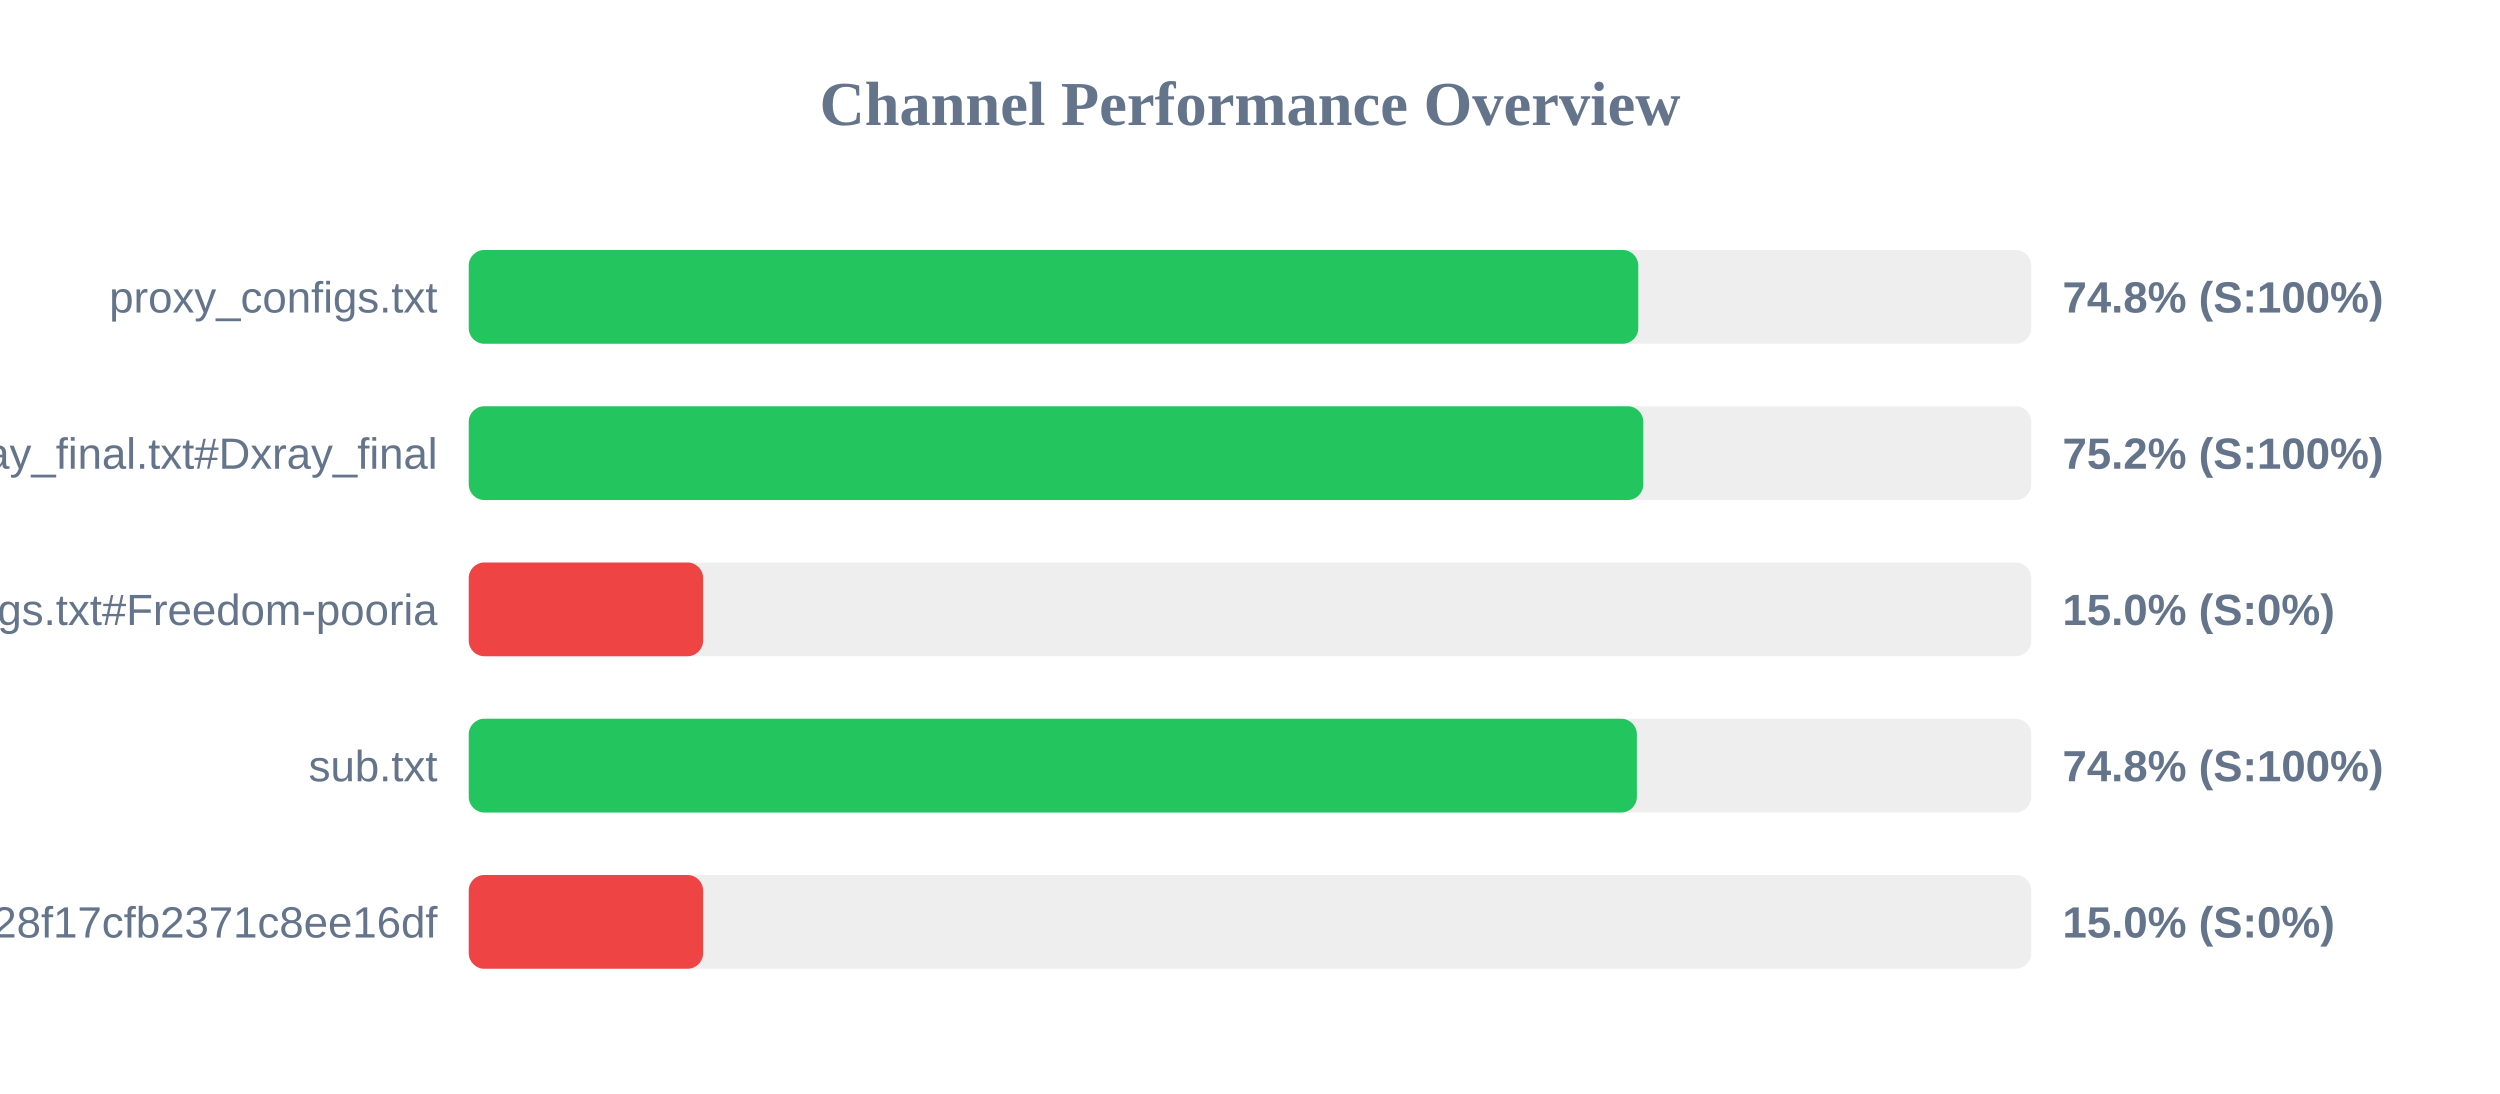
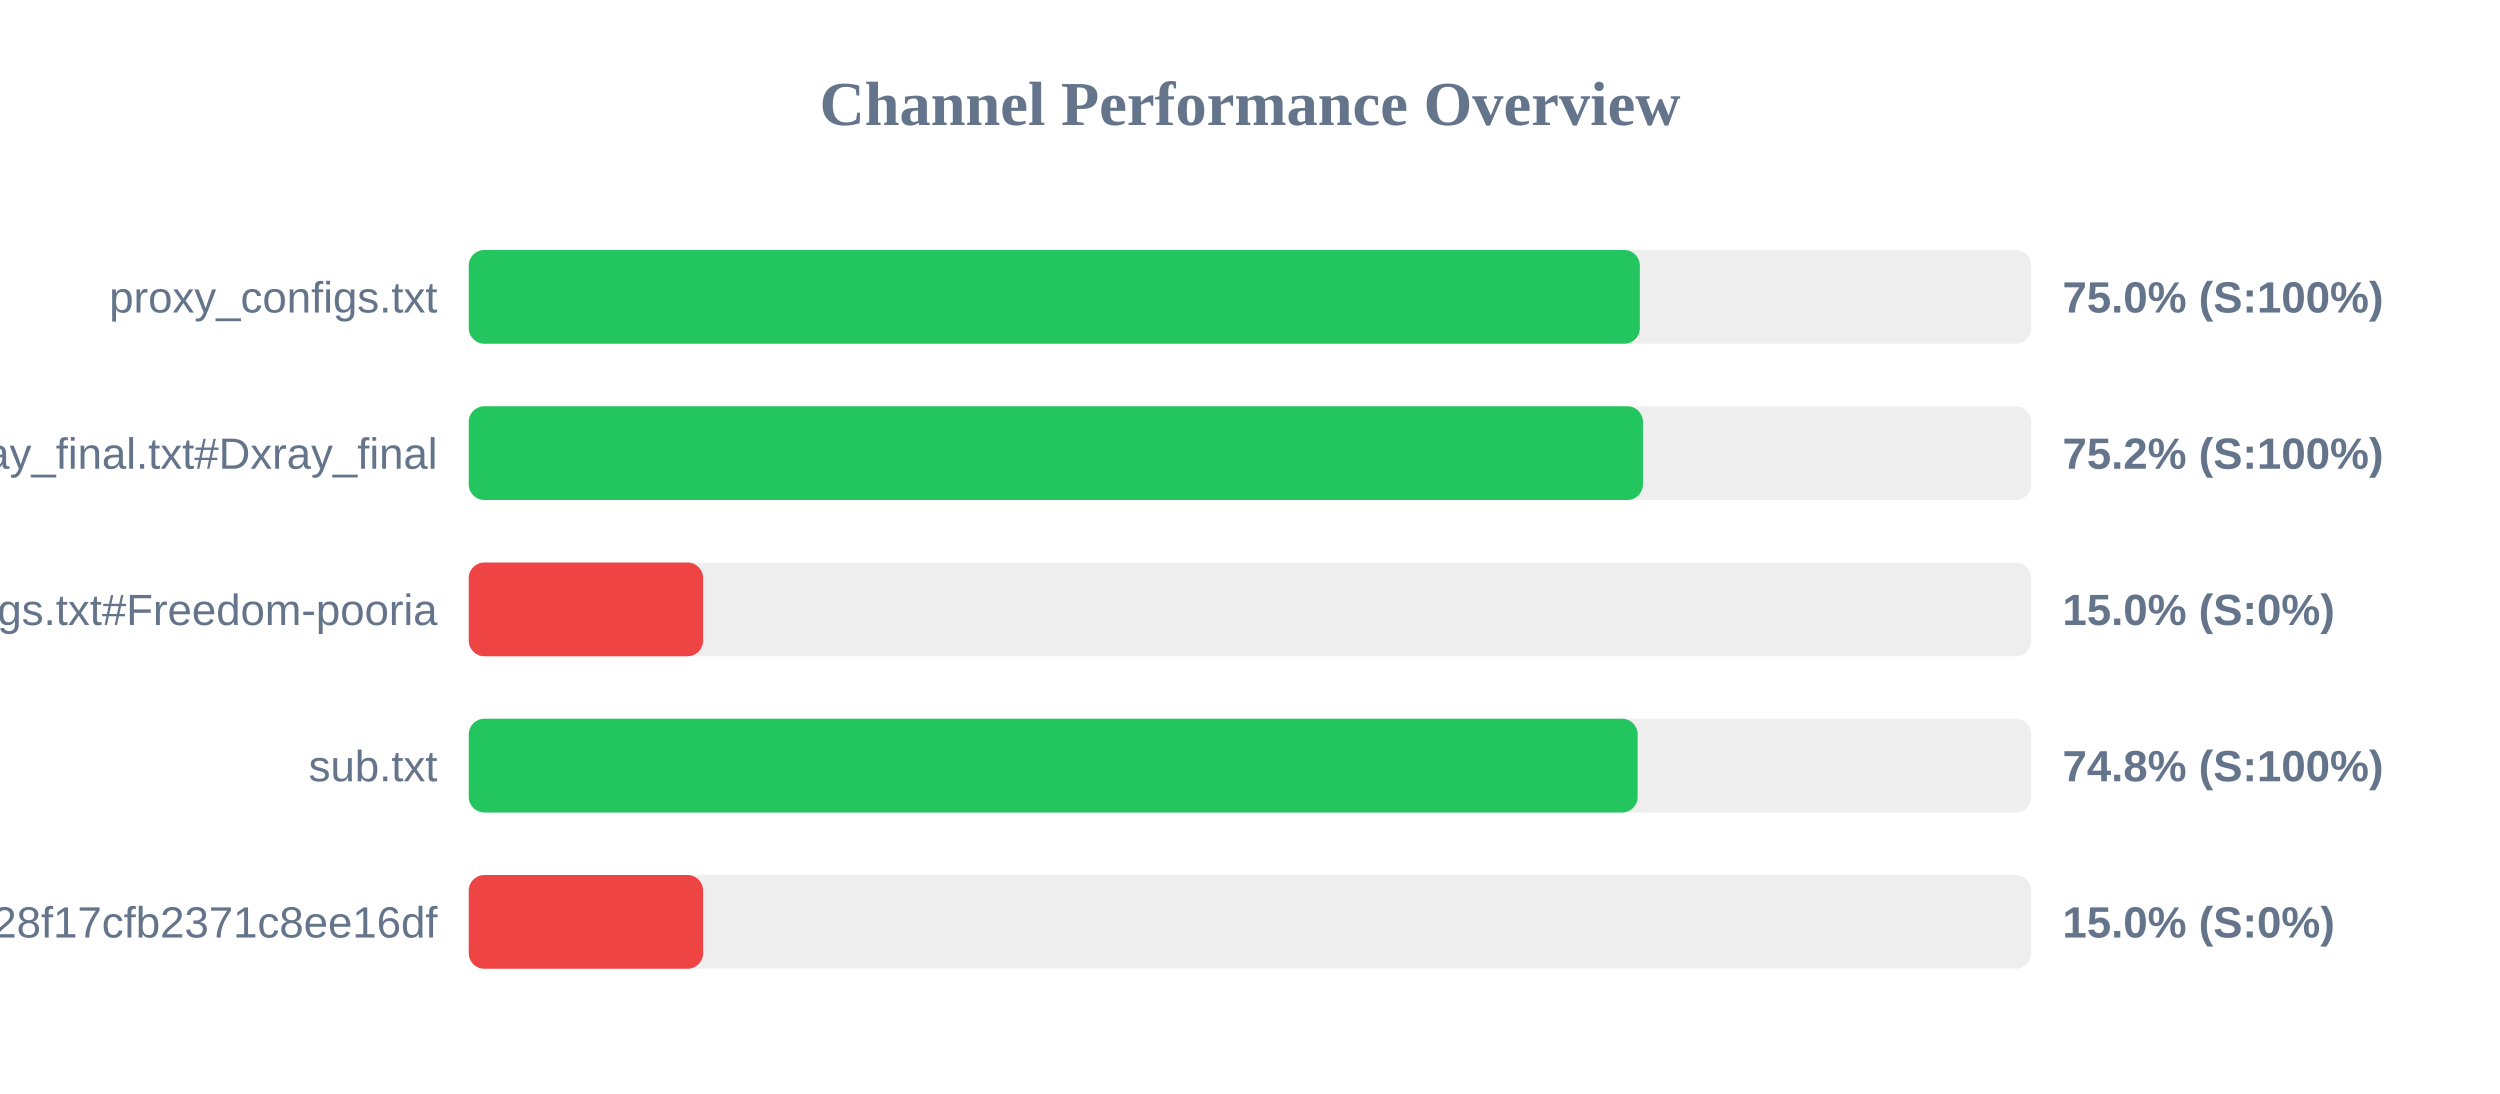
<svg xmlns="http://www.w3.org/2000/svg" width="800" height="350" version="1.1">
  <style>
        .row { font: 14px Arial; fill: #64748b; }
        .score { font: bold 14px Arial; fill: #64748b; }
    </style>
  <text x="400" y="40" text-anchor="middle" font-size="20px" font-weight="bold" fill="#64748b">Channel Performance Overview</text>
  <rect x="150" y="80" width="500" height="30" fill="#eee" rx="5" />
-   <rect x="150" y="80" width="374.25" height="30" fill="#22c55e" rx="5" />
+   <rect x="150" y="80" width="374.75" height="30" fill="#22c55e" rx="5" />
  <text x="140" y="100" text-anchor="end" class="row">proxy_configs.txt</text>
-   <text x="660" y="100" text-anchor="start" class="score">74.8% (S:100%)</text>
+   <text x="660" y="100" text-anchor="start" class="score">75.0% (S:100%)</text>
  <rect x="150" y="130" width="500" height="30" fill="#eee" rx="5" />
-   <rect x="150" y="130" width="375.85" height="30" fill="#22c55e" rx="5" />
+   <rect x="150" y="130" width="375.75" height="30" fill="#22c55e" rx="5" />
  <text x="140" y="150" text-anchor="end" class="row">xray_final.txt#Dxray_final</text>
  <text x="660" y="150" text-anchor="start" class="score">75.2% (S:100%)</text>
  <rect x="150" y="180" width="500" height="30" fill="#eee" rx="5" />
  <rect x="150" y="180" width="75.0" height="30" fill="#ef4444" rx="5" />
  <text x="140" y="200" text-anchor="end" class="row">v2ray_configs.txt#Freedom-pooria</text>
  <text x="660" y="200" text-anchor="start" class="score">15.0% (S:0%)</text>
  <rect x="150" y="230" width="500" height="30" fill="#eee" rx="5" />
-   <rect x="150" y="230" width="373.8" height="30" fill="#22c55e" rx="5" />
+   <rect x="150" y="230" width="374.05" height="30" fill="#22c55e" rx="5" />
  <text x="140" y="250" text-anchor="end" class="row">sub.txt</text>
  <text x="660" y="250" text-anchor="start" class="score">74.8% (S:100%)</text>
  <rect x="150" y="280" width="500" height="30" fill="#eee" rx="5" />
  <rect x="150" y="280" width="75.0" height="30" fill="#ef4444" rx="5" />
  <text x="140" y="300" text-anchor="end" class="row">?token=fedfed7b41b828f17cfb2371c8ee16df</text>
  <text x="660" y="300" text-anchor="start" class="score">15.0% (S:0%)</text>
</svg>
